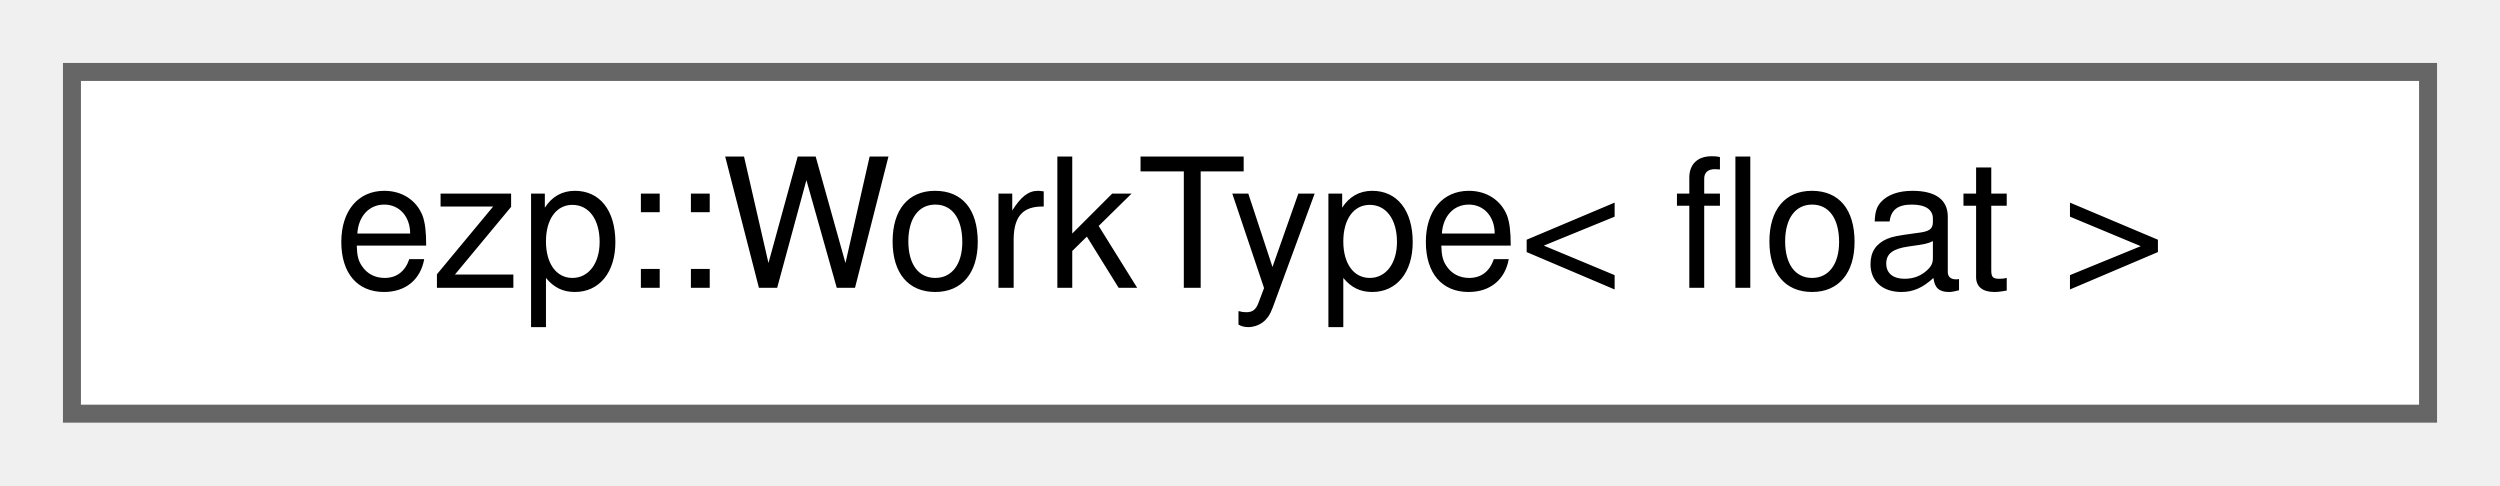
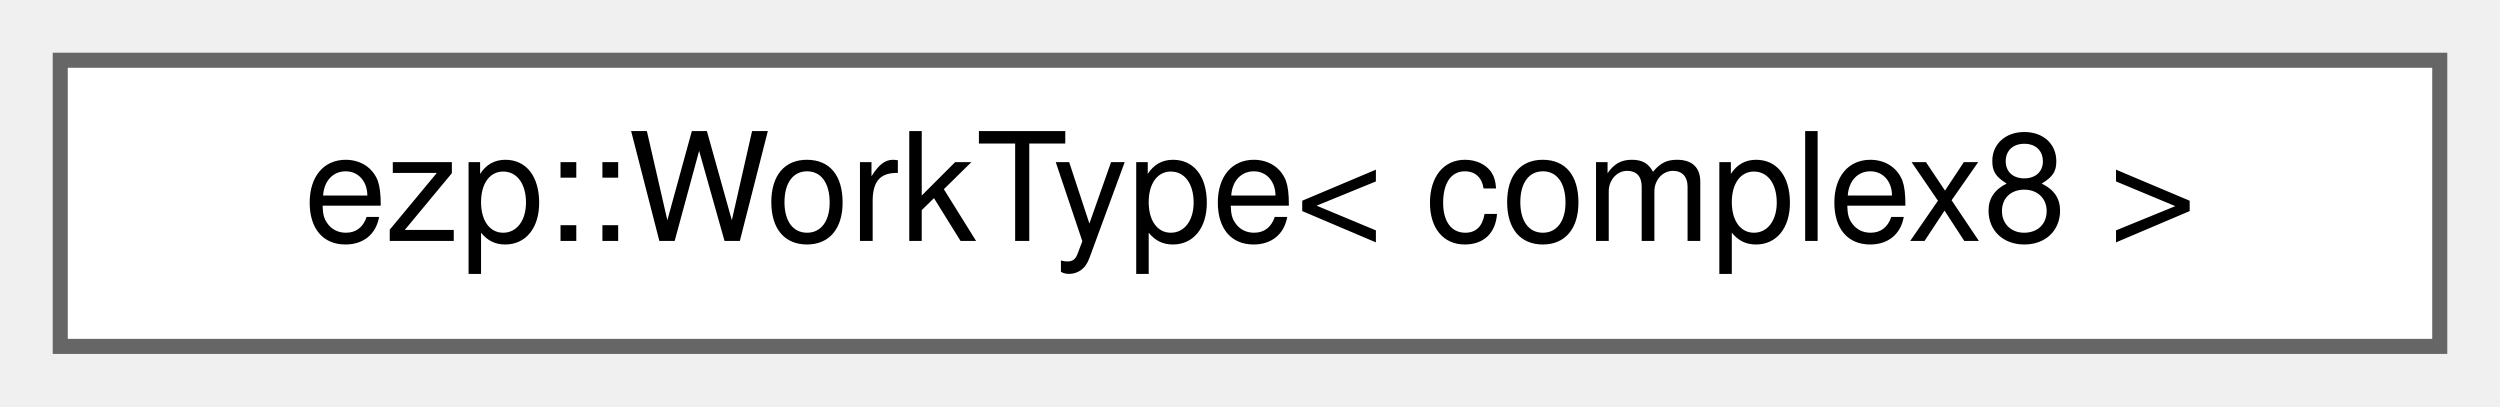
- <svg xmlns="http://www.w3.org/2000/svg" xmlns:xlink="http://www.w3.org/1999/xlink" width="139pt" height="27pt" viewBox="0.00 0.00 139.00 27.00">
+ <svg xmlns="http://www.w3.org/2000/svg" xmlns:xlink="http://www.w3.org/1999/xlink" width="166pt" height="27pt" viewBox="0.00 0.00 166.00 27.00">
  <g id="graph0" class="graph" transform="scale(1 1) rotate(0) translate(4 23)">
    <g id="Node000000" class="node">
      <g id="a_Node000000">
-         <a xlink:href="d6/d6b/structezp_1_1WorkType_3_01float_01_4.html" target="_top" xlink:title=" ">
-           <polygon fill="white" stroke="#666666" points="131,-19 0,-19 0,0 131,0 131,-19" />
-           <text text-anchor="middle" x="65.5" y="-7" font-family="Helvetica,sans-Serif" font-size="10.00">ezp::WorkType&lt; float &gt;</text>
+         <a xlink:href="d1/d01/structezp_1_1WorkType_3_01complex8_01_4.html" target="_top" xlink:title=" ">
+           <polygon fill="white" stroke="#666666" points="158,-19 0,-19 0,0 158,0 158,-19" />
+           <text text-anchor="middle" x="79" y="-7" font-family="Helvetica,sans-Serif" font-size="10.00">ezp::WorkType&lt; complex8 &gt;</text>
        </a>
      </g>
    </g>
  </g>
</svg>
